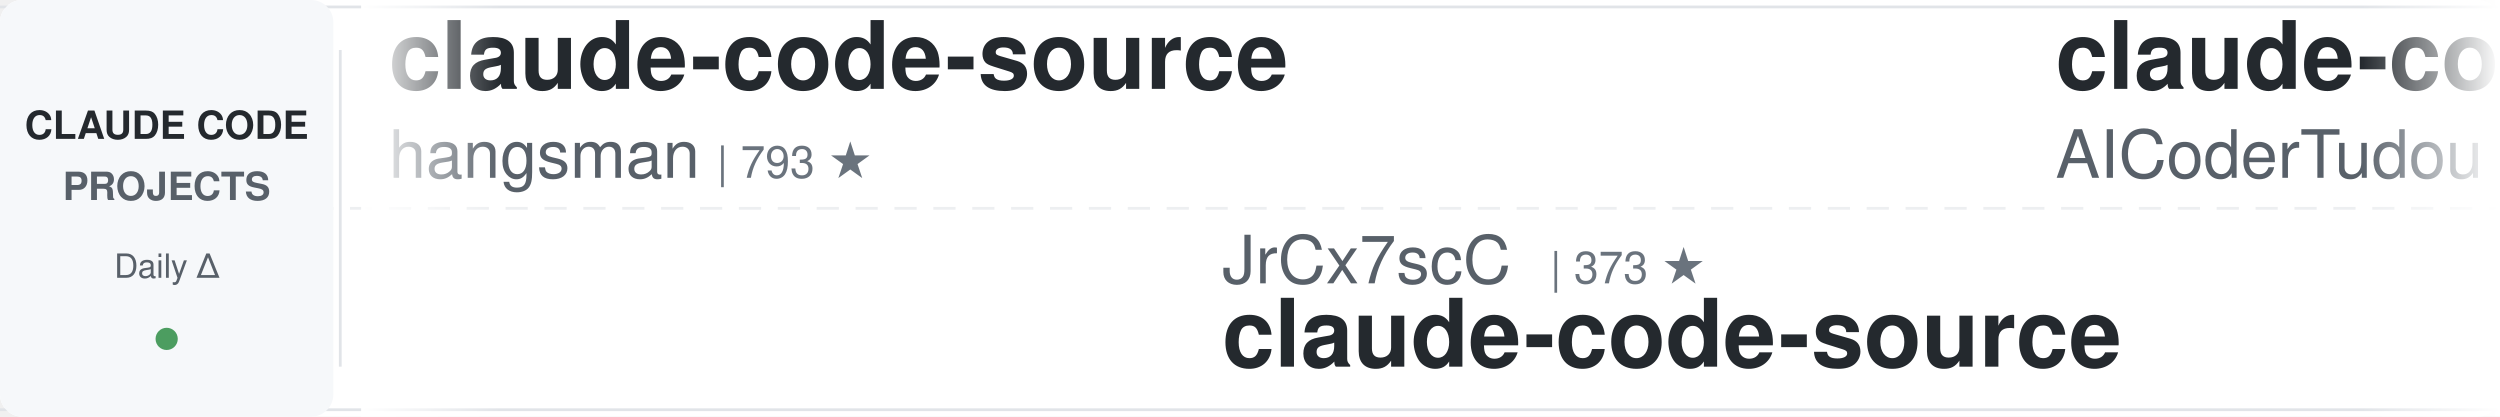
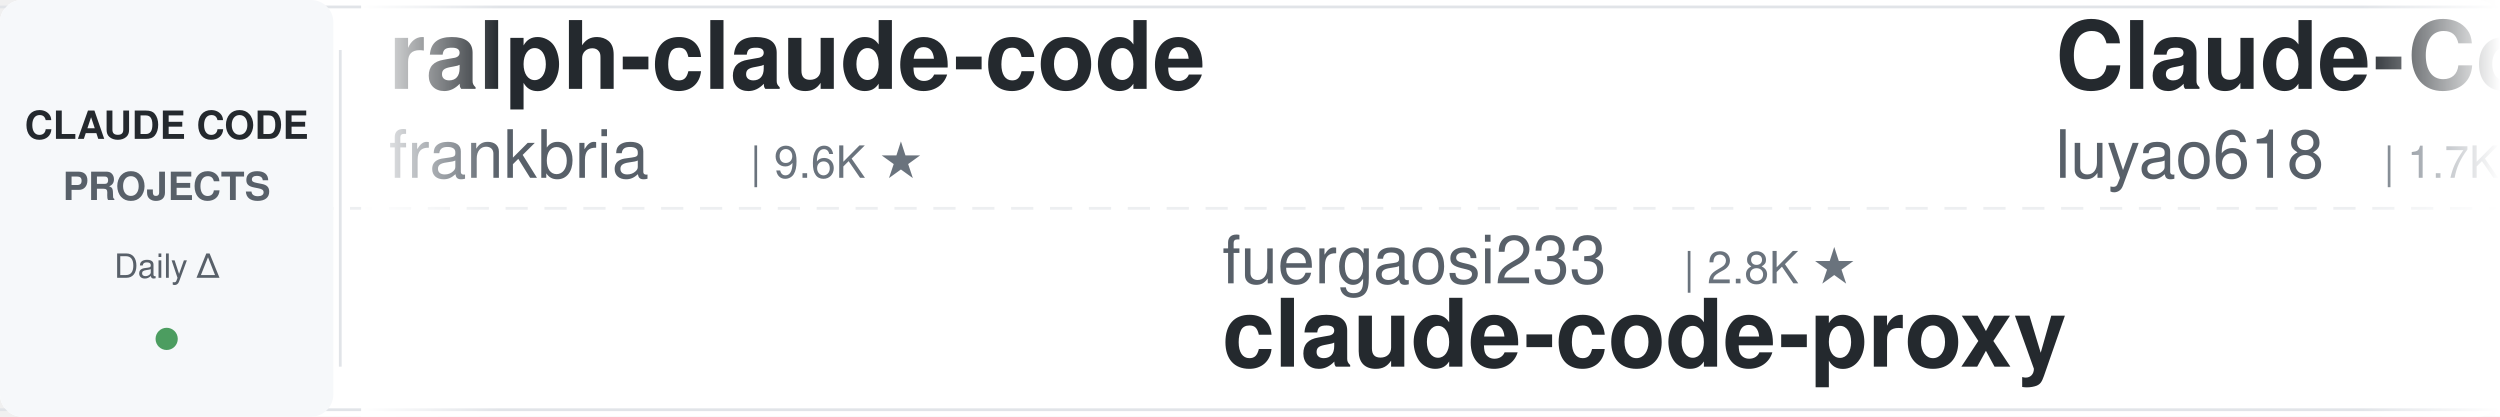
<svg xmlns="http://www.w3.org/2000/svg" width="900" height="150">
  <defs>
    <linearGradient id="leftFade" x1="0%" y1="0%" x2="100%" y2="0%">
      <stop offset="0%" style="stop-color:#ffffff;stop-opacity:1" />
      <stop offset="100%" style="stop-color:#ffffff;stop-opacity:0" />
    </linearGradient>
    <linearGradient id="rightFade" x1="0%" y1="0%" x2="100%" y2="0%">
      <stop offset="0%" style="stop-color:#ffffff;stop-opacity:0" />
      <stop offset="100%" style="stop-color:#ffffff;stop-opacity:1" />
    </linearGradient>
  </defs>
  <rect width="900" height="150" fill="#ffffff" rx="8" />
  <rect x="0" y="2" width="900" height="1" fill="#e1e4e8" />
  <rect x="0" y="147" width="900" height="1" fill="#e1e4e8" />
  <line x1="0" y1="75" x2="900" y2="75" stroke="#e1e4e8" stroke-width="1" stroke-dasharray="8 6" opacity="0.6" />
  <rect x="0" y="0" width="120" height="150" fill="#f6f8fa" rx="8" />
  <text x="60" y="50" font-family="-apple-system, BlinkMacSystemFont, 'Segoe UI', Helvetica, Arial, sans-serif" font-size="14" font-weight="600" fill="#24292e" text-anchor="middle">CLAUDE CODE</text>
  <text x="60" y="72" font-family="-apple-system, BlinkMacSystemFont, 'Segoe UI', Helvetica, Arial, sans-serif" font-size="14" font-weight="600" fill="#586069" text-anchor="middle">PROJECTS</text>
  <text x="60" y="100" font-family="-apple-system, BlinkMacSystemFont, 'Segoe UI', Helvetica, Arial, sans-serif" font-size="12" font-weight="500" fill="#586069" text-anchor="middle">Daily Δ</text>
  <circle cx="60" cy="122" r="4" fill="#22863a" opacity="0.8" />
  <rect x="122" y="18" width="1" height="114" fill="#e1e4e8" />
  <clipPath id="tickerClip">
    <rect x="130" y="0" width="770" height="150" />
  </clipPath>
  <g clip-path="url(#tickerClip)">
    <g id="tickerItems">
      <animateTransform attributeName="transform" attributeType="XML" type="translate" from="0 0" to="-3000 0" dur="54s" repeatCount="indefinite" />
      <g transform="translate(0, 0)">
-         <text x="140" y="32" font-family="-apple-system, BlinkMacSystemFont, 'Segoe UI', Helvetica, Arial, sans-serif" font-size="34" font-weight="600" fill="#24292e">claude-code-source</text>
-         <text x="140" y="64" font-family="-apple-system, BlinkMacSystemFont, 'Segoe UI', Helvetica, Arial, sans-serif" font-size="24" font-weight="400" fill="#586069">hangsman</text>
-         <text x="258" y="64" font-family="-apple-system, BlinkMacSystemFont, 'Segoe UI', Helvetica, Arial, sans-serif" font-size="16" font-weight="500" fill="#6a737d">| 793 ★</text>
+         <text x="140" y="32" font-family="-apple-system, BlinkMacSystemFont, 'Segoe UI', Helvetica, Arial, sans-serif" font-size="34" font-weight="600" fill="#24292e">ralph-claude-code</text>
+         <text x="140" y="64" font-family="-apple-system, BlinkMacSystemFont, 'Segoe UI', Helvetica, Arial, sans-serif" font-size="24" font-weight="400" fill="#586069">frankbria</text>
+         <text x="270" y="64" font-family="-apple-system, BlinkMacSystemFont, 'Segoe UI', Helvetica, Arial, sans-serif" font-size="16" font-weight="500" fill="#6a737d">| 9.6K ★</text>
      </g>
      <g transform="translate(300, 0)">
-         <text x="140" y="102" font-family="-apple-system, BlinkMacSystemFont, 'Segoe UI', Helvetica, Arial, sans-serif" font-size="24" font-weight="400" fill="#586069">JrCx7scC</text>
-         <text x="258" y="102" font-family="-apple-system, BlinkMacSystemFont, 'Segoe UI', Helvetica, Arial, sans-serif" font-size="16" font-weight="500" fill="#6a737d">| 373 ★</text>
-         <text x="140" y="132" font-family="-apple-system, BlinkMacSystemFont, 'Segoe UI', Helvetica, Arial, sans-serif" font-size="34" font-weight="600" fill="#24292e">claude-code-source</text>
+         <text x="140" y="102" font-family="-apple-system, BlinkMacSystemFont, 'Segoe UI', Helvetica, Arial, sans-serif" font-size="24" font-weight="400" fill="#586069">fuergaosi233</text>
+         <text x="306" y="102" font-family="-apple-system, BlinkMacSystemFont, 'Segoe UI', Helvetica, Arial, sans-serif" font-size="16" font-weight="500" fill="#6a737d">| 2.8K ★</text>
+         <text x="140" y="132" font-family="-apple-system, BlinkMacSystemFont, 'Segoe UI', Helvetica, Arial, sans-serif" font-size="34" font-weight="600" fill="#24292e">claude-code-proxy</text>
      </g>
      <g transform="translate(600, 0)">
-         <text x="140" y="32" font-family="-apple-system, BlinkMacSystemFont, 'Segoe UI', Helvetica, Arial, sans-serif" font-size="34" font-weight="600" fill="#24292e">claude-code-tudou</text>
-         <text x="140" y="64" font-family="-apple-system, BlinkMacSystemFont, 'Segoe UI', Helvetica, Arial, sans-serif" font-size="24" font-weight="400" fill="#586069">AICoderTudou</text>
-         <text x="306" y="64" font-family="-apple-system, BlinkMacSystemFont, 'Segoe UI', Helvetica, Arial, sans-serif" font-size="16" font-weight="500" fill="#6a737d">| 497 ★</text>
+         <text x="140" y="32" font-family="-apple-system, BlinkMacSystemFont, 'Segoe UI', Helvetica, Arial, sans-serif" font-size="34" font-weight="600" fill="#24292e">Claude-Code-Source-Study</text>
+         <text x="140" y="64" font-family="-apple-system, BlinkMacSystemFont, 'Segoe UI', Helvetica, Arial, sans-serif" font-size="24" font-weight="400" fill="#586069">luyao618</text>
+         <text x="258" y="64" font-family="-apple-system, BlinkMacSystemFont, 'Segoe UI', Helvetica, Arial, sans-serif" font-size="16" font-weight="500" fill="#6a737d">| 1.7K ★</text>
      </g>
      <g transform="translate(900, 0)">
-         <text x="140" y="102" font-family="-apple-system, BlinkMacSystemFont, 'Segoe UI', Helvetica, Arial, sans-serif" font-size="24" font-weight="400" fill="#586069">asgeirtj</text>
-         <text x="258" y="102" font-family="-apple-system, BlinkMacSystemFont, 'Segoe UI', Helvetica, Arial, sans-serif" font-size="16" font-weight="500" fill="#6a737d">| 62.8K ★</text>
-         <text x="140" y="132" font-family="-apple-system, BlinkMacSystemFont, 'Segoe UI', Helvetica, Arial, sans-serif" font-size="34" font-weight="600" fill="#24292e">system_prompts_leaks</text>
+         <text x="140" y="102" font-family="-apple-system, BlinkMacSystemFont, 'Segoe UI', Helvetica, Arial, sans-serif" font-size="24" font-weight="400" fill="#586069">RichardAtCT</text>
+         <text x="294" y="102" font-family="-apple-system, BlinkMacSystemFont, 'Segoe UI', Helvetica, Arial, sans-serif" font-size="16" font-weight="500" fill="#6a737d">| 2.8K ★</text>
+         <text x="140" y="132" font-family="-apple-system, BlinkMacSystemFont, 'Segoe UI', Helvetica, Arial, sans-serif" font-size="34" font-weight="600" fill="#24292e">claude-code-telegram</text>
      </g>
      <g transform="translate(1200, 0)">
-         <text x="140" y="32" font-family="-apple-system, BlinkMacSystemFont, 'Segoe UI', Helvetica, Arial, sans-serif" font-size="34" font-weight="600" fill="#24292e">claude-code-local</text>
-         <text x="140" y="64" font-family="-apple-system, BlinkMacSystemFont, 'Segoe UI', Helvetica, Arial, sans-serif" font-size="24" font-weight="400" fill="#586069">nicedreamzapp</text>
-         <text x="318" y="64" font-family="-apple-system, BlinkMacSystemFont, 'Segoe UI', Helvetica, Arial, sans-serif" font-size="16" font-weight="500" fill="#6a737d">| 3.2K ★</text>
+         <text x="140" y="32" font-family="-apple-system, BlinkMacSystemFont, 'Segoe UI', Helvetica, Arial, sans-serif" font-size="34" font-weight="600" fill="#24292e">ClaudeCodeAgents</text>
+         <text x="140" y="64" font-family="-apple-system, BlinkMacSystemFont, 'Segoe UI', Helvetica, Arial, sans-serif" font-size="24" font-weight="400" fill="#586069">darcyegb</text>
+         <text x="258" y="64" font-family="-apple-system, BlinkMacSystemFont, 'Segoe UI', Helvetica, Arial, sans-serif" font-size="16" font-weight="500" fill="#6a737d">| 757 ★</text>
      </g>
      <g transform="translate(1500, 0)">
-         <text x="140" y="102" font-family="-apple-system, BlinkMacSystemFont, 'Segoe UI', Helvetica, Arial, sans-serif" font-size="24" font-weight="400" fill="#586069">anthropics</text>
-         <text x="282" y="102" font-family="-apple-system, BlinkMacSystemFont, 'Segoe UI', Helvetica, Arial, sans-serif" font-size="16" font-weight="500" fill="#6a737d">| 168.5K ★</text>
-         <text x="140" y="132" font-family="-apple-system, BlinkMacSystemFont, 'Segoe UI', Helvetica, Arial, sans-serif" font-size="34" font-weight="600" fill="#24292e">skills</text>
+         <text x="140" y="102" font-family="-apple-system, BlinkMacSystemFont, 'Segoe UI', Helvetica, Arial, sans-serif" font-size="24" font-weight="400" fill="#586069">wanshuiyin</text>
+         <text x="282" y="102" font-family="-apple-system, BlinkMacSystemFont, 'Segoe UI', Helvetica, Arial, sans-serif" font-size="16" font-weight="500" fill="#6a737d">| 14.6K ★</text>
+         <text x="140" y="132" font-family="-apple-system, BlinkMacSystemFont, 'Segoe UI', Helvetica, Arial, sans-serif" font-size="34" font-weight="600" fill="#24292e">Auto-claude-code-researc...</text>
      </g>
      <g transform="translate(1800, 0)">
-         <text x="140" y="32" font-family="-apple-system, BlinkMacSystemFont, 'Segoe UI', Helvetica, Arial, sans-serif" font-size="34" font-weight="600" fill="#24292e">claude-code-guide</text>
-         <text x="140" y="64" font-family="-apple-system, BlinkMacSystemFont, 'Segoe UI', Helvetica, Arial, sans-serif" font-size="24" font-weight="400" fill="#586069">zebbern</text>
-         <text x="246" y="64" font-family="-apple-system, BlinkMacSystemFont, 'Segoe UI', Helvetica, Arial, sans-serif" font-size="16" font-weight="500" fill="#6a737d">| 4.6K ★</text>
+         <text x="140" y="32" font-family="-apple-system, BlinkMacSystemFont, 'Segoe UI', Helvetica, Arial, sans-serif" font-size="34" font-weight="600" fill="#24292e">claude_codex_bridge</text>
+         <text x="140" y="64" font-family="-apple-system, BlinkMacSystemFont, 'Segoe UI', Helvetica, Arial, sans-serif" font-size="24" font-weight="400" fill="#586069">SeemSeam</text>
+         <text x="258" y="64" font-family="-apple-system, BlinkMacSystemFont, 'Segoe UI', Helvetica, Arial, sans-serif" font-size="16" font-weight="500" fill="#6a737d">| 3.4K ★</text>
      </g>
      <g transform="translate(2100, 0)">
-         <text x="140" y="102" font-family="-apple-system, BlinkMacSystemFont, 'Segoe UI', Helvetica, Arial, sans-serif" font-size="24" font-weight="400" fill="#586069">Windy3f3f3f3f</text>
-         <text x="318" y="102" font-family="-apple-system, BlinkMacSystemFont, 'Segoe UI', Helvetica, Arial, sans-serif" font-size="16" font-weight="500" fill="#6a737d">| 3.4K ★</text>
-         <text x="140" y="132" font-family="-apple-system, BlinkMacSystemFont, 'Segoe UI', Helvetica, Arial, sans-serif" font-size="34" font-weight="600" fill="#24292e">how-claude-code-works</text>
+         <text x="140" y="102" font-family="-apple-system, BlinkMacSystemFont, 'Segoe UI', Helvetica, Arial, sans-serif" font-size="24" font-weight="400" fill="#586069">liuup</text>
+         <text x="222" y="102" font-family="-apple-system, BlinkMacSystemFont, 'Segoe UI', Helvetica, Arial, sans-serif" font-size="16" font-weight="500" fill="#6a737d">| 3.8K ★</text>
+         <text x="140" y="132" font-family="-apple-system, BlinkMacSystemFont, 'Segoe UI', Helvetica, Arial, sans-serif" font-size="34" font-weight="600" fill="#24292e">claude-code-analysis</text>
      </g>
      <g transform="translate(2400, 0)">
-         <text x="140" y="32" font-family="-apple-system, BlinkMacSystemFont, 'Segoe UI', Helvetica, Arial, sans-serif" font-size="34" font-weight="600" fill="#24292e">claude-code-telegram</text>
-         <text x="140" y="64" font-family="-apple-system, BlinkMacSystemFont, 'Segoe UI', Helvetica, Arial, sans-serif" font-size="24" font-weight="400" fill="#586069">RichardAtCT</text>
-         <text x="294" y="64" font-family="-apple-system, BlinkMacSystemFont, 'Segoe UI', Helvetica, Arial, sans-serif" font-size="16" font-weight="500" fill="#6a737d">| 2.8K ★</text>
+         <text x="140" y="32" font-family="-apple-system, BlinkMacSystemFont, 'Segoe UI', Helvetica, Arial, sans-serif" font-size="34" font-weight="600" fill="#24292e">claude-code-tips</text>
+         <text x="140" y="64" font-family="-apple-system, BlinkMacSystemFont, 'Segoe UI', Helvetica, Arial, sans-serif" font-size="24" font-weight="400" fill="#586069">ykdojo</text>
+         <text x="234" y="64" font-family="-apple-system, BlinkMacSystemFont, 'Segoe UI', Helvetica, Arial, sans-serif" font-size="16" font-weight="500" fill="#6a737d">| 9.6K ★</text>
      </g>
      <g transform="translate(2700, 0)">
-         <text x="140" y="102" font-family="-apple-system, BlinkMacSystemFont, 'Segoe UI', Helvetica, Arial, sans-serif" font-size="24" font-weight="400" fill="#586069">luyao618</text>
-         <text x="258" y="102" font-family="-apple-system, BlinkMacSystemFont, 'Segoe UI', Helvetica, Arial, sans-serif" font-size="16" font-weight="500" fill="#6a737d">| 1.7K ★</text>
-         <text x="140" y="132" font-family="-apple-system, BlinkMacSystemFont, 'Segoe UI', Helvetica, Arial, sans-serif" font-size="34" font-weight="600" fill="#24292e">Claude-Code-Source-Study</text>
+         <text x="140" y="102" font-family="-apple-system, BlinkMacSystemFont, 'Segoe UI', Helvetica, Arial, sans-serif" font-size="24" font-weight="400" fill="#586069">simonw</text>
+         <text x="234" y="102" font-family="-apple-system, BlinkMacSystemFont, 'Segoe UI', Helvetica, Arial, sans-serif" font-size="16" font-weight="500" fill="#6a737d">| 1.7K ★</text>
+         <text x="140" y="132" font-family="-apple-system, BlinkMacSystemFont, 'Segoe UI', Helvetica, Arial, sans-serif" font-size="34" font-weight="600" fill="#24292e">claude-code-transcripts</text>
      </g>
      <g transform="translate(3000, 0)">
-         <text x="140" y="32" font-family="-apple-system, BlinkMacSystemFont, 'Segoe UI', Helvetica, Arial, sans-serif" font-size="34" font-weight="600" fill="#24292e">claude-code-source</text>
-         <text x="140" y="64" font-family="-apple-system, BlinkMacSystemFont, 'Segoe UI', Helvetica, Arial, sans-serif" font-size="24" font-weight="400" fill="#586069">hangsman</text>
-         <text x="258" y="64" font-family="-apple-system, BlinkMacSystemFont, 'Segoe UI', Helvetica, Arial, sans-serif" font-size="16" font-weight="500" fill="#6a737d">| 793 ★</text>
+         <text x="140" y="32" font-family="-apple-system, BlinkMacSystemFont, 'Segoe UI', Helvetica, Arial, sans-serif" font-size="34" font-weight="600" fill="#24292e">ralph-claude-code</text>
+         <text x="140" y="64" font-family="-apple-system, BlinkMacSystemFont, 'Segoe UI', Helvetica, Arial, sans-serif" font-size="24" font-weight="400" fill="#586069">frankbria</text>
+         <text x="270" y="64" font-family="-apple-system, BlinkMacSystemFont, 'Segoe UI', Helvetica, Arial, sans-serif" font-size="16" font-weight="500" fill="#6a737d">| 9.6K ★</text>
      </g>
      <g transform="translate(3300, 0)">
-         <text x="140" y="102" font-family="-apple-system, BlinkMacSystemFont, 'Segoe UI', Helvetica, Arial, sans-serif" font-size="24" font-weight="400" fill="#586069">JrCx7scC</text>
-         <text x="258" y="102" font-family="-apple-system, BlinkMacSystemFont, 'Segoe UI', Helvetica, Arial, sans-serif" font-size="16" font-weight="500" fill="#6a737d">| 373 ★</text>
-         <text x="140" y="132" font-family="-apple-system, BlinkMacSystemFont, 'Segoe UI', Helvetica, Arial, sans-serif" font-size="34" font-weight="600" fill="#24292e">claude-code-source</text>
+         <text x="140" y="102" font-family="-apple-system, BlinkMacSystemFont, 'Segoe UI', Helvetica, Arial, sans-serif" font-size="24" font-weight="400" fill="#586069">fuergaosi233</text>
+         <text x="306" y="102" font-family="-apple-system, BlinkMacSystemFont, 'Segoe UI', Helvetica, Arial, sans-serif" font-size="16" font-weight="500" fill="#6a737d">| 2.8K ★</text>
+         <text x="140" y="132" font-family="-apple-system, BlinkMacSystemFont, 'Segoe UI', Helvetica, Arial, sans-serif" font-size="34" font-weight="600" fill="#24292e">claude-code-proxy</text>
      </g>
      <g transform="translate(3600, 0)">
-         <text x="140" y="32" font-family="-apple-system, BlinkMacSystemFont, 'Segoe UI', Helvetica, Arial, sans-serif" font-size="34" font-weight="600" fill="#24292e">claude-code-tudou</text>
-         <text x="140" y="64" font-family="-apple-system, BlinkMacSystemFont, 'Segoe UI', Helvetica, Arial, sans-serif" font-size="24" font-weight="400" fill="#586069">AICoderTudou</text>
-         <text x="306" y="64" font-family="-apple-system, BlinkMacSystemFont, 'Segoe UI', Helvetica, Arial, sans-serif" font-size="16" font-weight="500" fill="#6a737d">| 497 ★</text>
+         <text x="140" y="32" font-family="-apple-system, BlinkMacSystemFont, 'Segoe UI', Helvetica, Arial, sans-serif" font-size="34" font-weight="600" fill="#24292e">Claude-Code-Source-Study</text>
+         <text x="140" y="64" font-family="-apple-system, BlinkMacSystemFont, 'Segoe UI', Helvetica, Arial, sans-serif" font-size="24" font-weight="400" fill="#586069">luyao618</text>
+         <text x="258" y="64" font-family="-apple-system, BlinkMacSystemFont, 'Segoe UI', Helvetica, Arial, sans-serif" font-size="16" font-weight="500" fill="#6a737d">| 1.7K ★</text>
      </g>
      <g transform="translate(3900, 0)">
-         <text x="140" y="102" font-family="-apple-system, BlinkMacSystemFont, 'Segoe UI', Helvetica, Arial, sans-serif" font-size="24" font-weight="400" fill="#586069">asgeirtj</text>
-         <text x="258" y="102" font-family="-apple-system, BlinkMacSystemFont, 'Segoe UI', Helvetica, Arial, sans-serif" font-size="16" font-weight="500" fill="#6a737d">| 62.8K ★</text>
-         <text x="140" y="132" font-family="-apple-system, BlinkMacSystemFont, 'Segoe UI', Helvetica, Arial, sans-serif" font-size="34" font-weight="600" fill="#24292e">system_prompts_leaks</text>
+         <text x="140" y="102" font-family="-apple-system, BlinkMacSystemFont, 'Segoe UI', Helvetica, Arial, sans-serif" font-size="24" font-weight="400" fill="#586069">RichardAtCT</text>
+         <text x="294" y="102" font-family="-apple-system, BlinkMacSystemFont, 'Segoe UI', Helvetica, Arial, sans-serif" font-size="16" font-weight="500" fill="#6a737d">| 2.8K ★</text>
+         <text x="140" y="132" font-family="-apple-system, BlinkMacSystemFont, 'Segoe UI', Helvetica, Arial, sans-serif" font-size="34" font-weight="600" fill="#24292e">claude-code-telegram</text>
      </g>
    </g>
  </g>
  <rect x="130" y="0" width="50" height="150" fill="url(#leftFade)" />
  <rect x="850" y="0" width="50" height="150" fill="url(#rightFade)" />
</svg>
